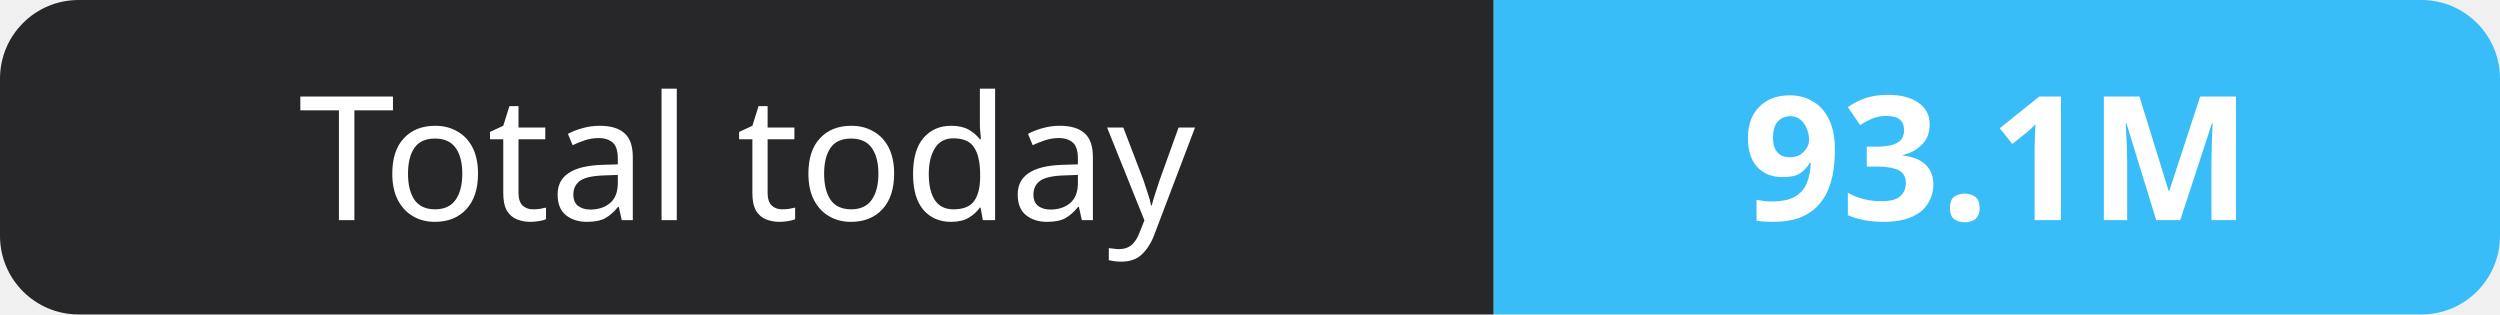
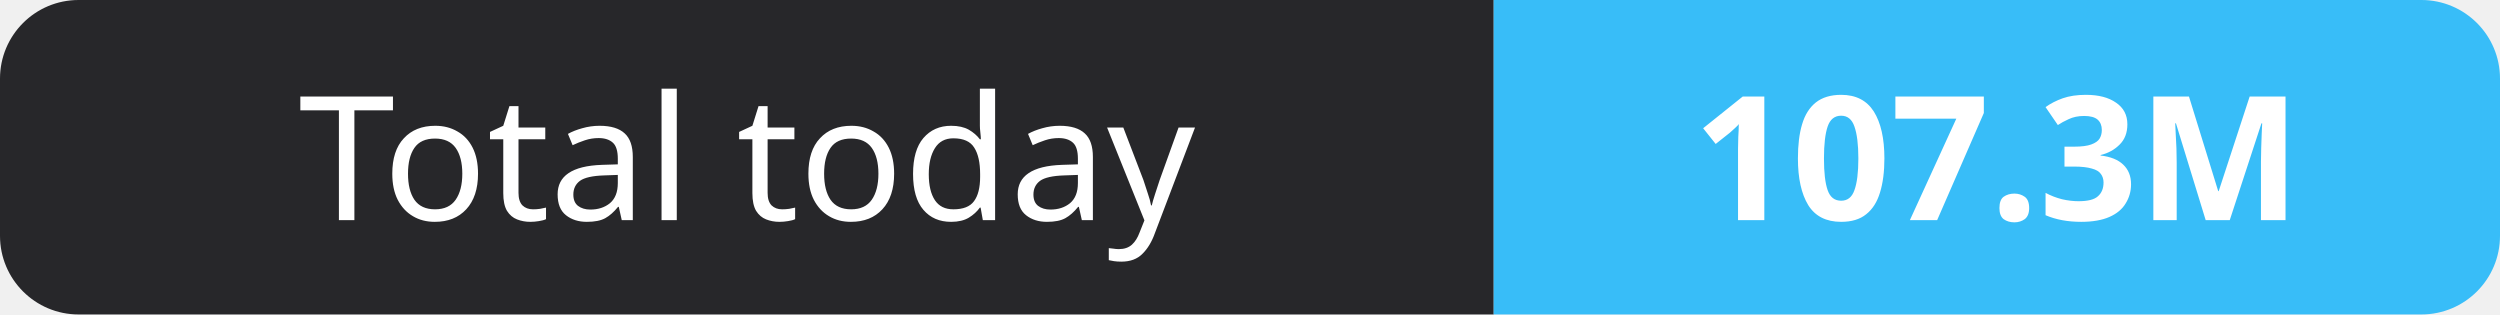
- <svg xmlns="http://www.w3.org/2000/svg" width="159" height="20" role="img" aria-label="Total today: 93.1M">
+ <svg xmlns="http://www.w3.org/2000/svg" width="159" height="20" role="img" aria-label="Total today: 107.3M">
  <clipPath id="r">
    <rect width="159" height="20" rx="5" fill="#fff" />
  </clipPath>
  <g clip-path="url(#r)">
    <rect width="95" height="20" fill="#27272a" />
    <rect x="95" width="64" height="20" fill="#38bdf8" />
  </g>
  <g fill="#fff" text-anchor="middle" font-family="Verdana,Geneva,sans-serif" font-size="11">
    <text x="47.5" y="14">Total today</text>
-     <text x="127.0" y="14" font-weight="700">93.1M</text>
+     <text x="127.0" y="14" font-weight="700">107.3M</text>
  </g>
</svg>
